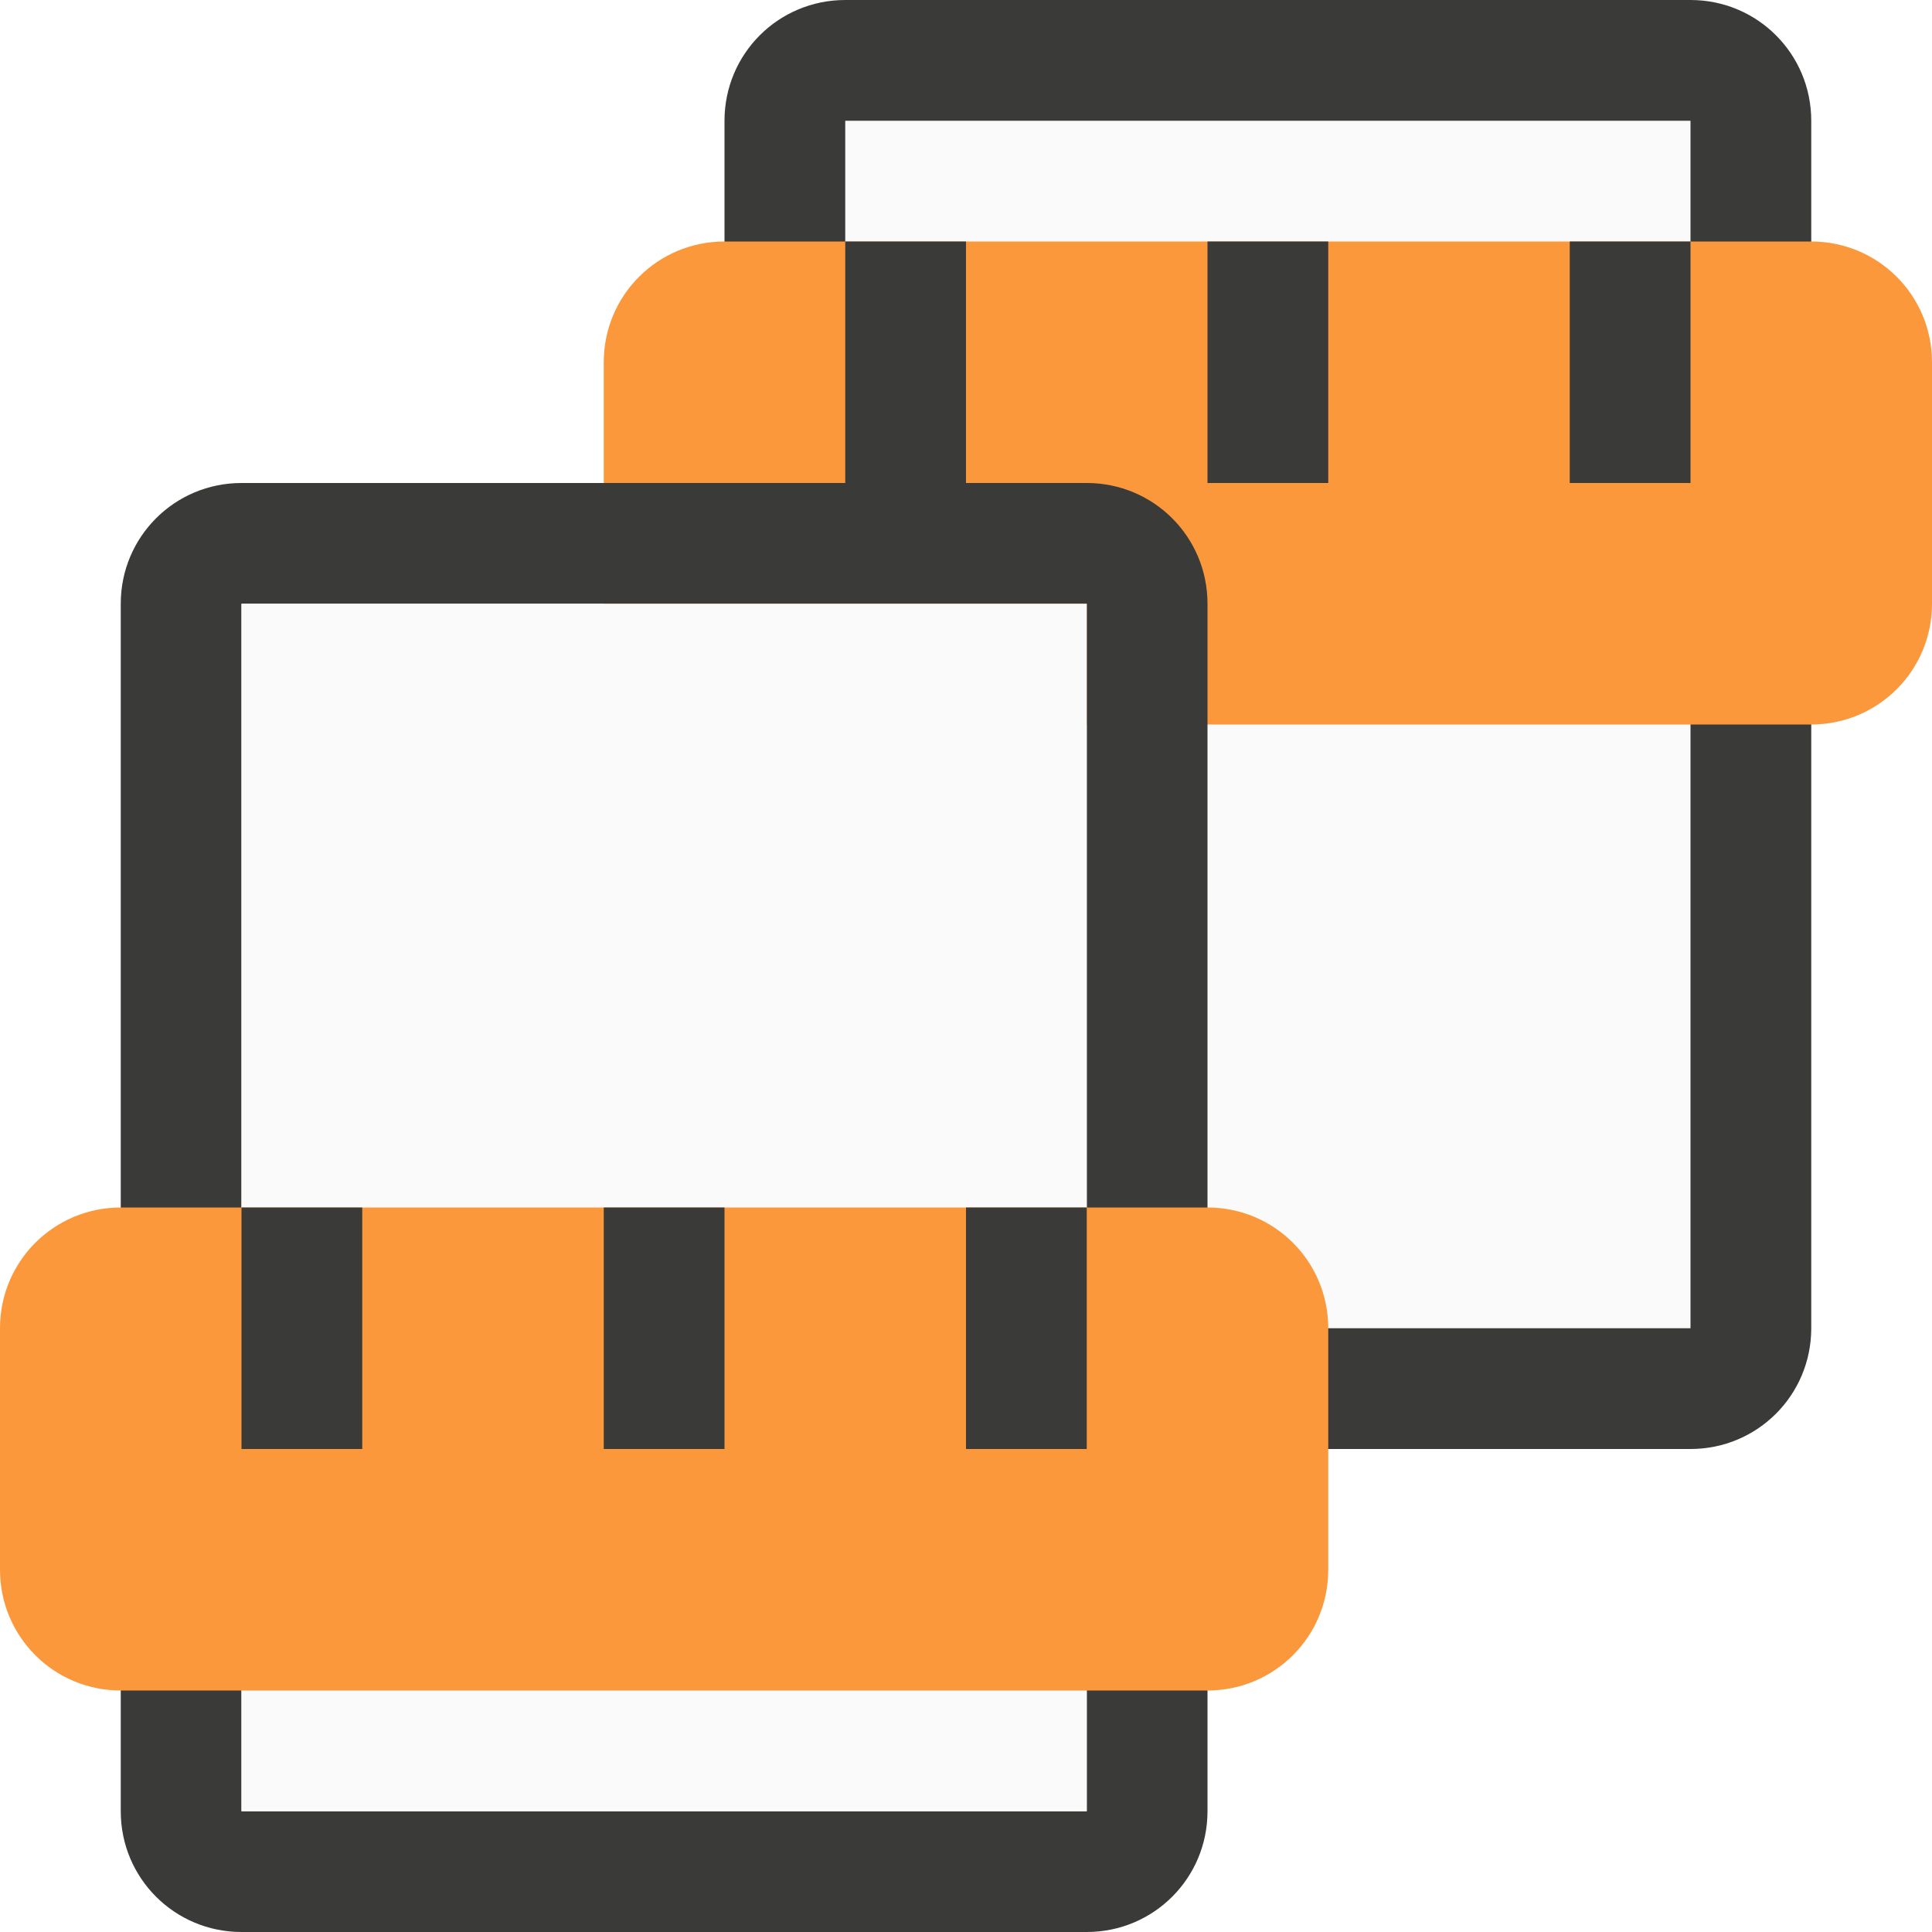
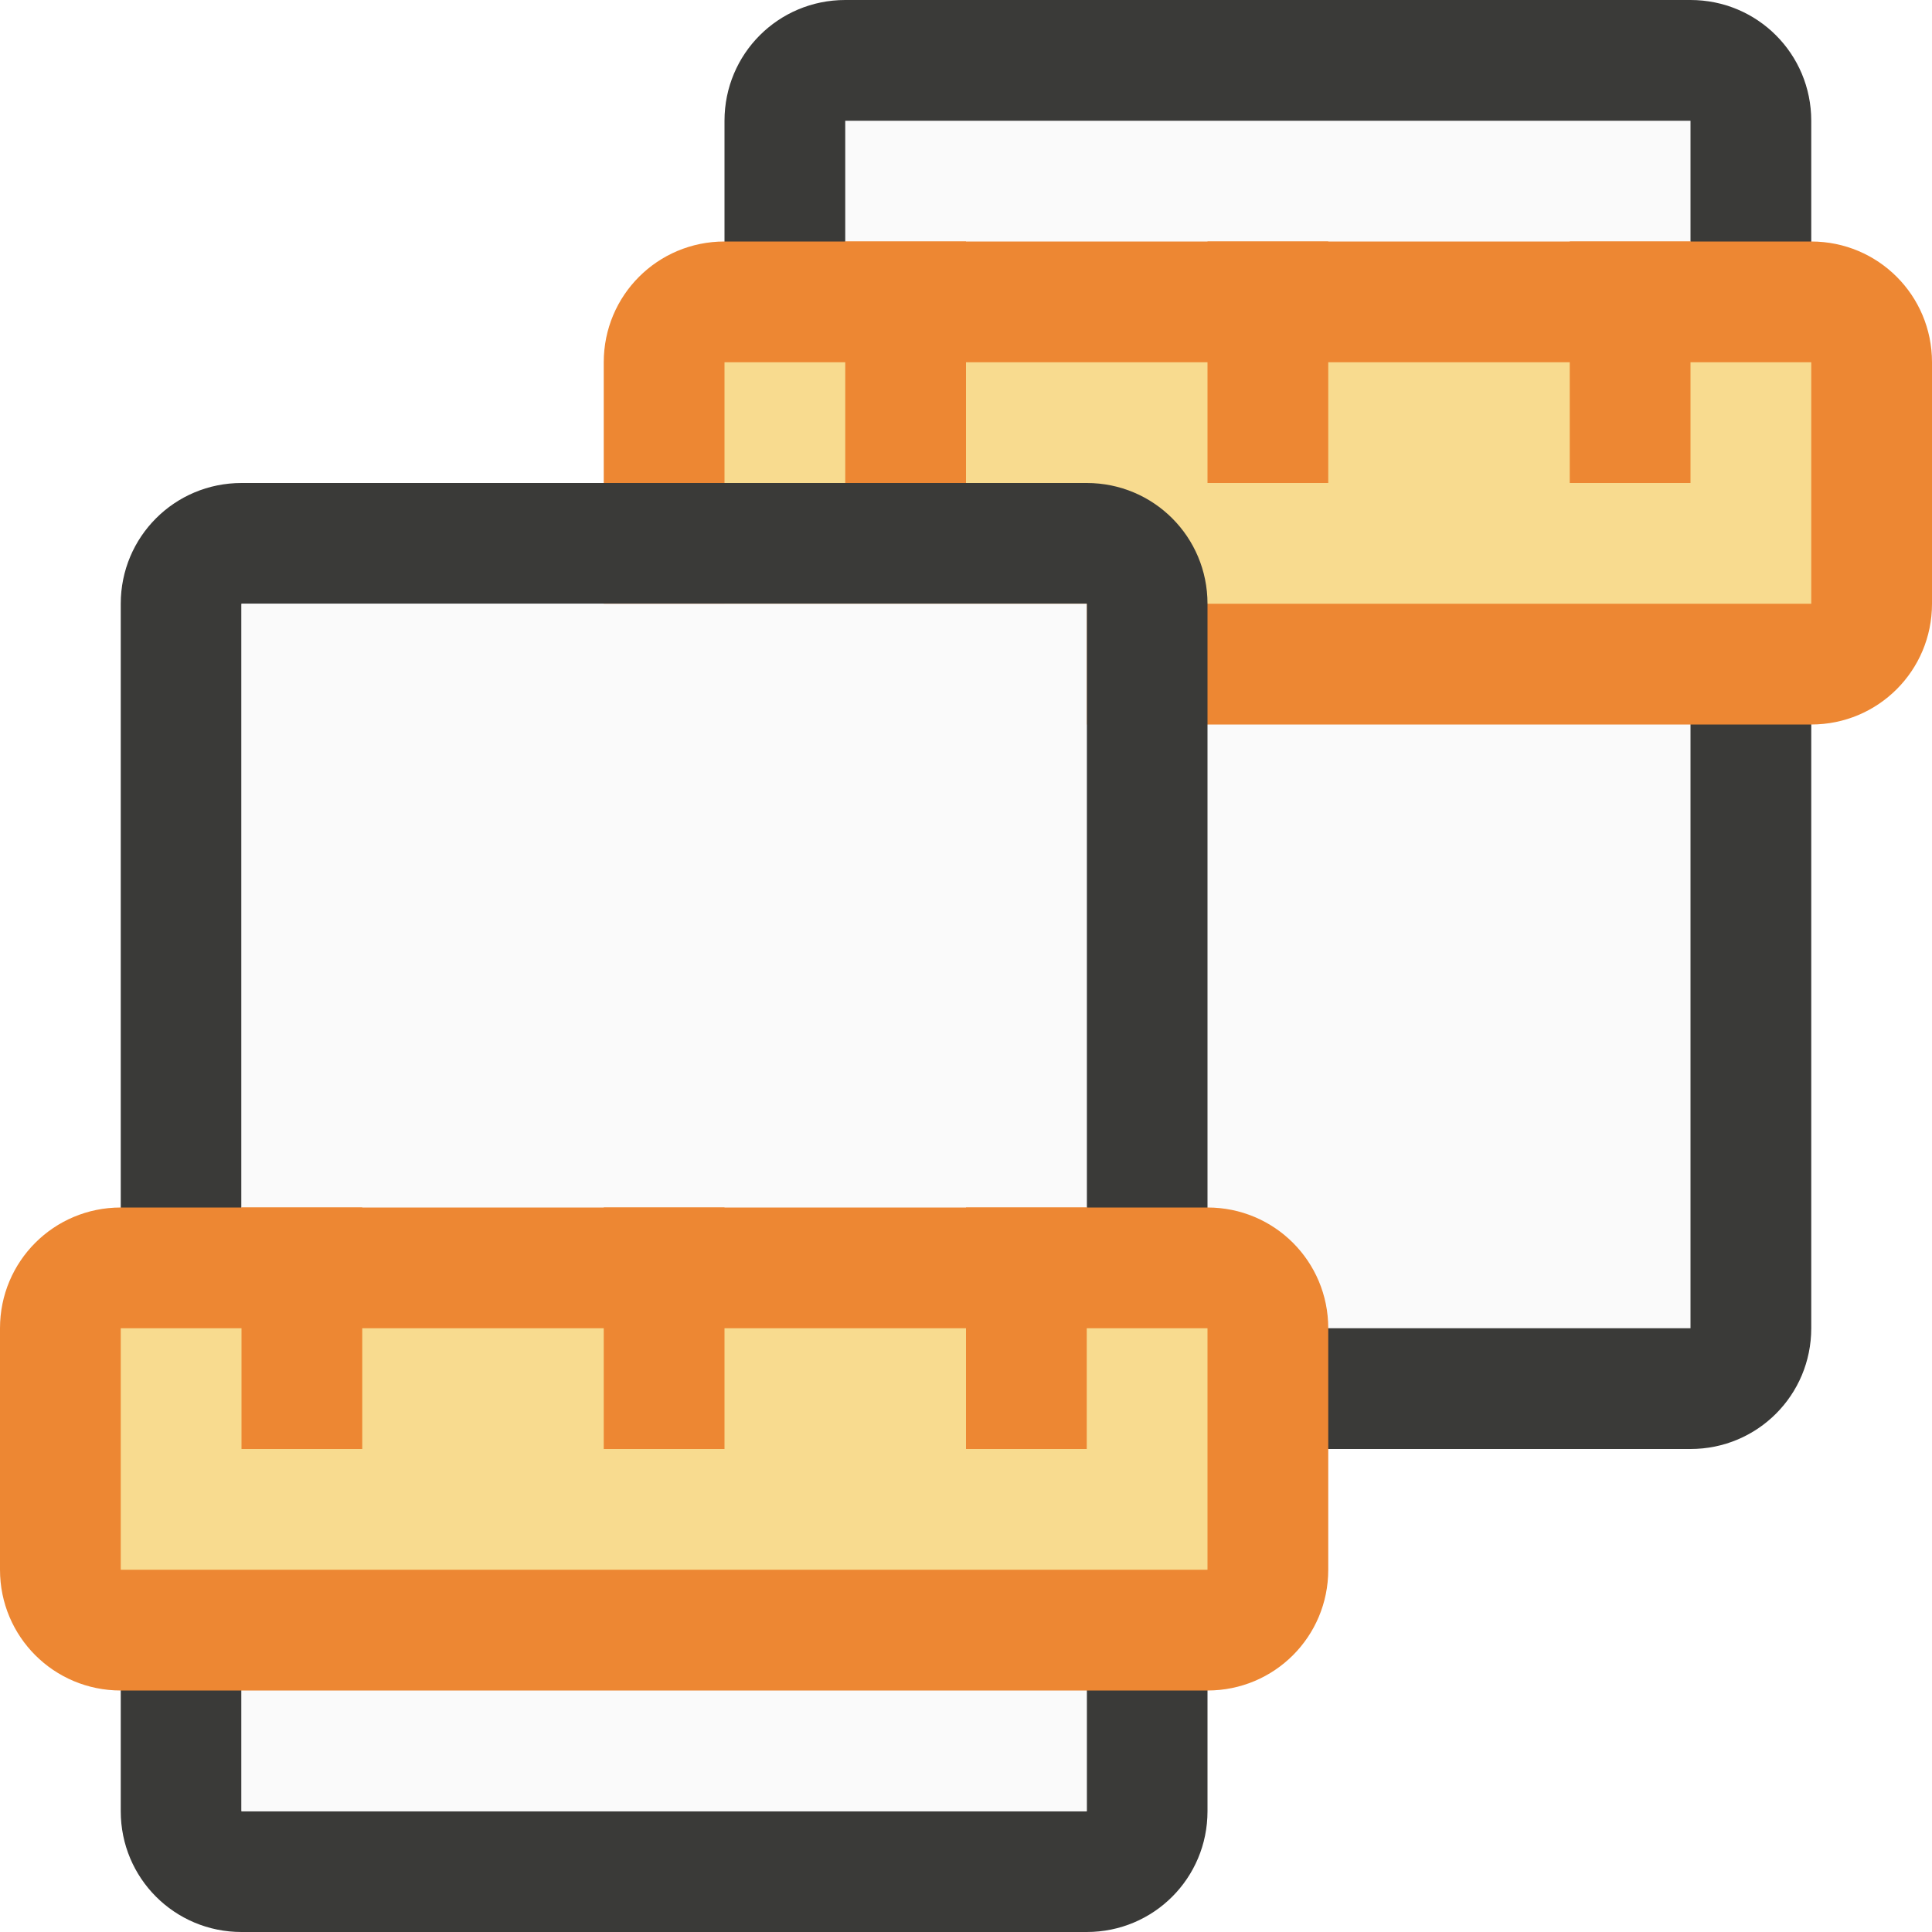
- <svg xmlns="http://www.w3.org/2000/svg" viewBox="0 0 16 16">/&amp;gt;<path d="m14 1v10h-7v-10z" fill="#fafafa" />
+ <svg xmlns="http://www.w3.org/2000/svg" viewBox="0 0 16 16">
+ /&amp;amp;gt;<path d="m14 1v10h-7v-10z" fill="#fafafa" />
  <path d="m14 0c.554 0 1 .446 1 1v10c0 .554-.446 1-1 1h-7c-.554 0-1-.446-1-1v-10c0-.554.446-1 1-1zm0 1h-7v10h7z" fill="#3a3a38" />
-   <path d="m6 2c-.554 0-1 .446-1 1v2c0 .554.446 1 1 1h9c.554 0 1-.446 1-1v-2c0-.554-.446-1-1-1z" fill="#fb983b" />
+   <path d="m6 2c-.554 0-1 .446-1 1v2c0 .554.446 1 1 1h9c.554 0 1-.446 1-1v-2c0-.554-.446-1-1-1z" fill="#ed8733" />
+   <path d="m6 3h9v2h-9z" fill="#f8db8f" />
  <path d="m9 4c.554 0 1 .446 1 1v10c0 .554-.446 1-1 1h-7c-.554 0-1-.446-1-1v-10c0-.554.446-1 1-1zm0 1h-7v10h7z" fill="#3a3a38" />
-   <path d="m7 2h1v2h-1z" fill="#3a3a38" />
+   <path d="m7 2v2h1v-2zm3 0v2h1v-2zm3 0v2h1v-2z" fill="#ed8733" />
  <path d="m9 5v10h-7v-10z" fill="#fafafa" />
-   <path d="m1 10c-.554 0-1 .446-1 1v2c0 .554.446 1 1 1h9c.554 0 1-.446 1-1v-2c0-.554-.446-1-1-1z" fill="#fb983b" />
-   <g fill="#3a3a38">
-     <path d="m2 10h1v2h-1z" />
-     <path d="m5 10h1v2h-1z" />
-     <path d="m8 10h1v2h-1z" />
-     <path d="m10 2h1v2h-1z" />
-     <path d="m13 2h1v2h-1z" />
-   </g>
+   <path d="m1 10c-.554 0-1 .446-1 1v2c0 .554.446 1 1 1h9c.554 0 1-.446 1-1v-2c0-.554-.446-1-1-1z" fill="#ed8733" />
+   <path d="m1 11h9v2h-9z" fill="#f8db8f" />
+   <path d="m2 10v2h1v-2zm3 0v2h1v-2zm3 0v2h1v-2z" fill="#ed8733" />
</svg>
